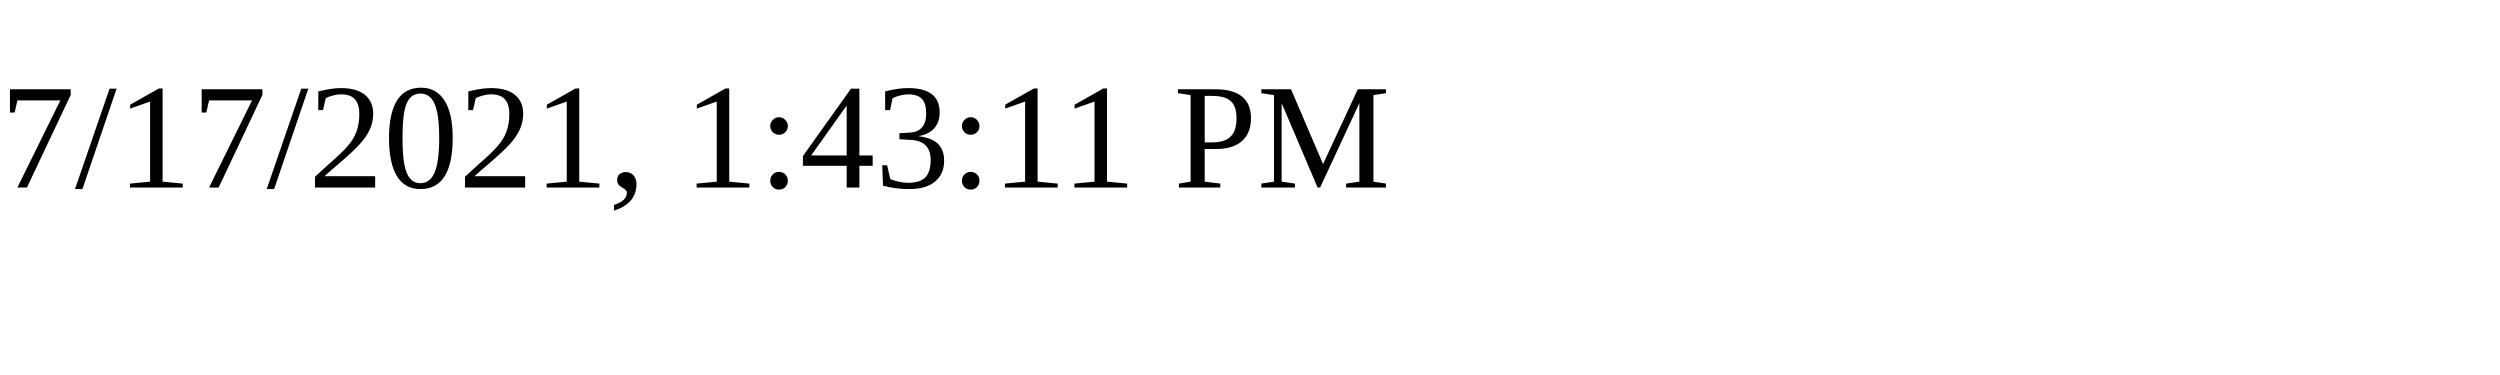
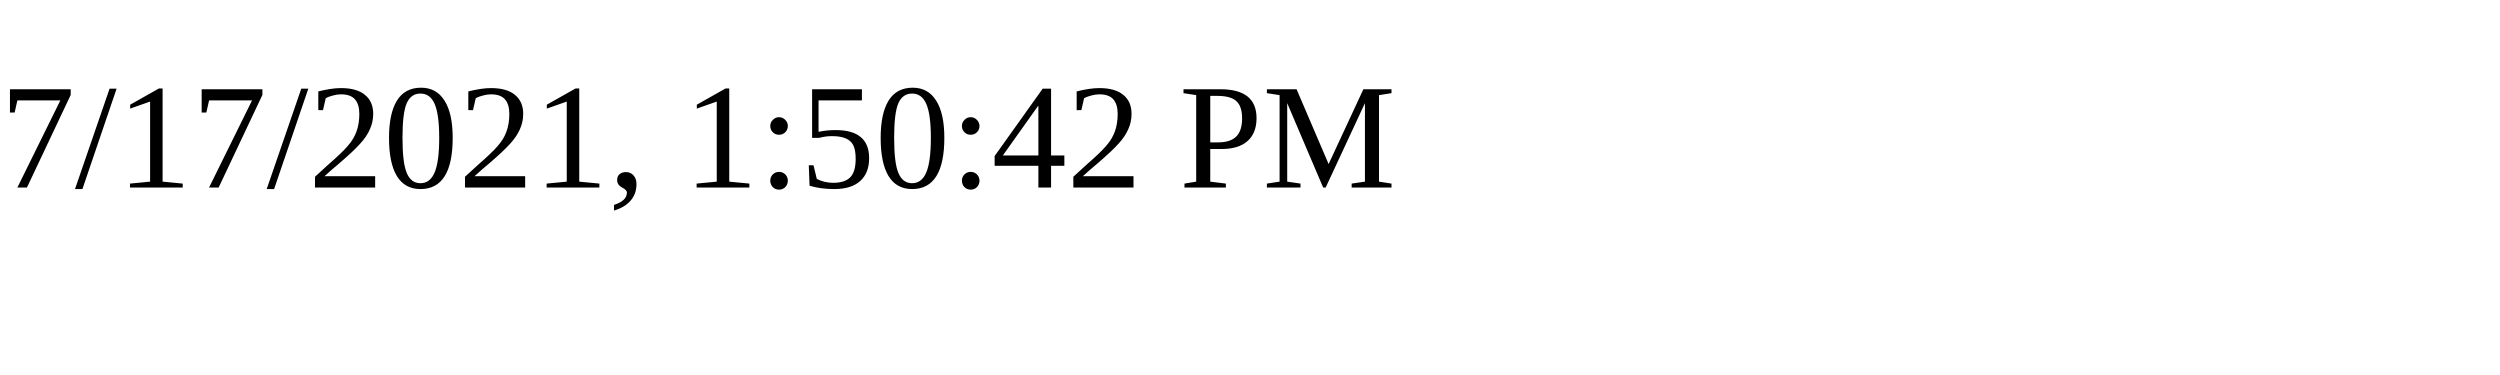
<svg xmlns="http://www.w3.org/2000/svg" height="30" width="200">
-   <text x="0" y="15">7/17/2021, 1:43:11 PM</text>
+   <text x="0" y="15">7/17/2021, 1:50:42 PM</text>
</svg>
